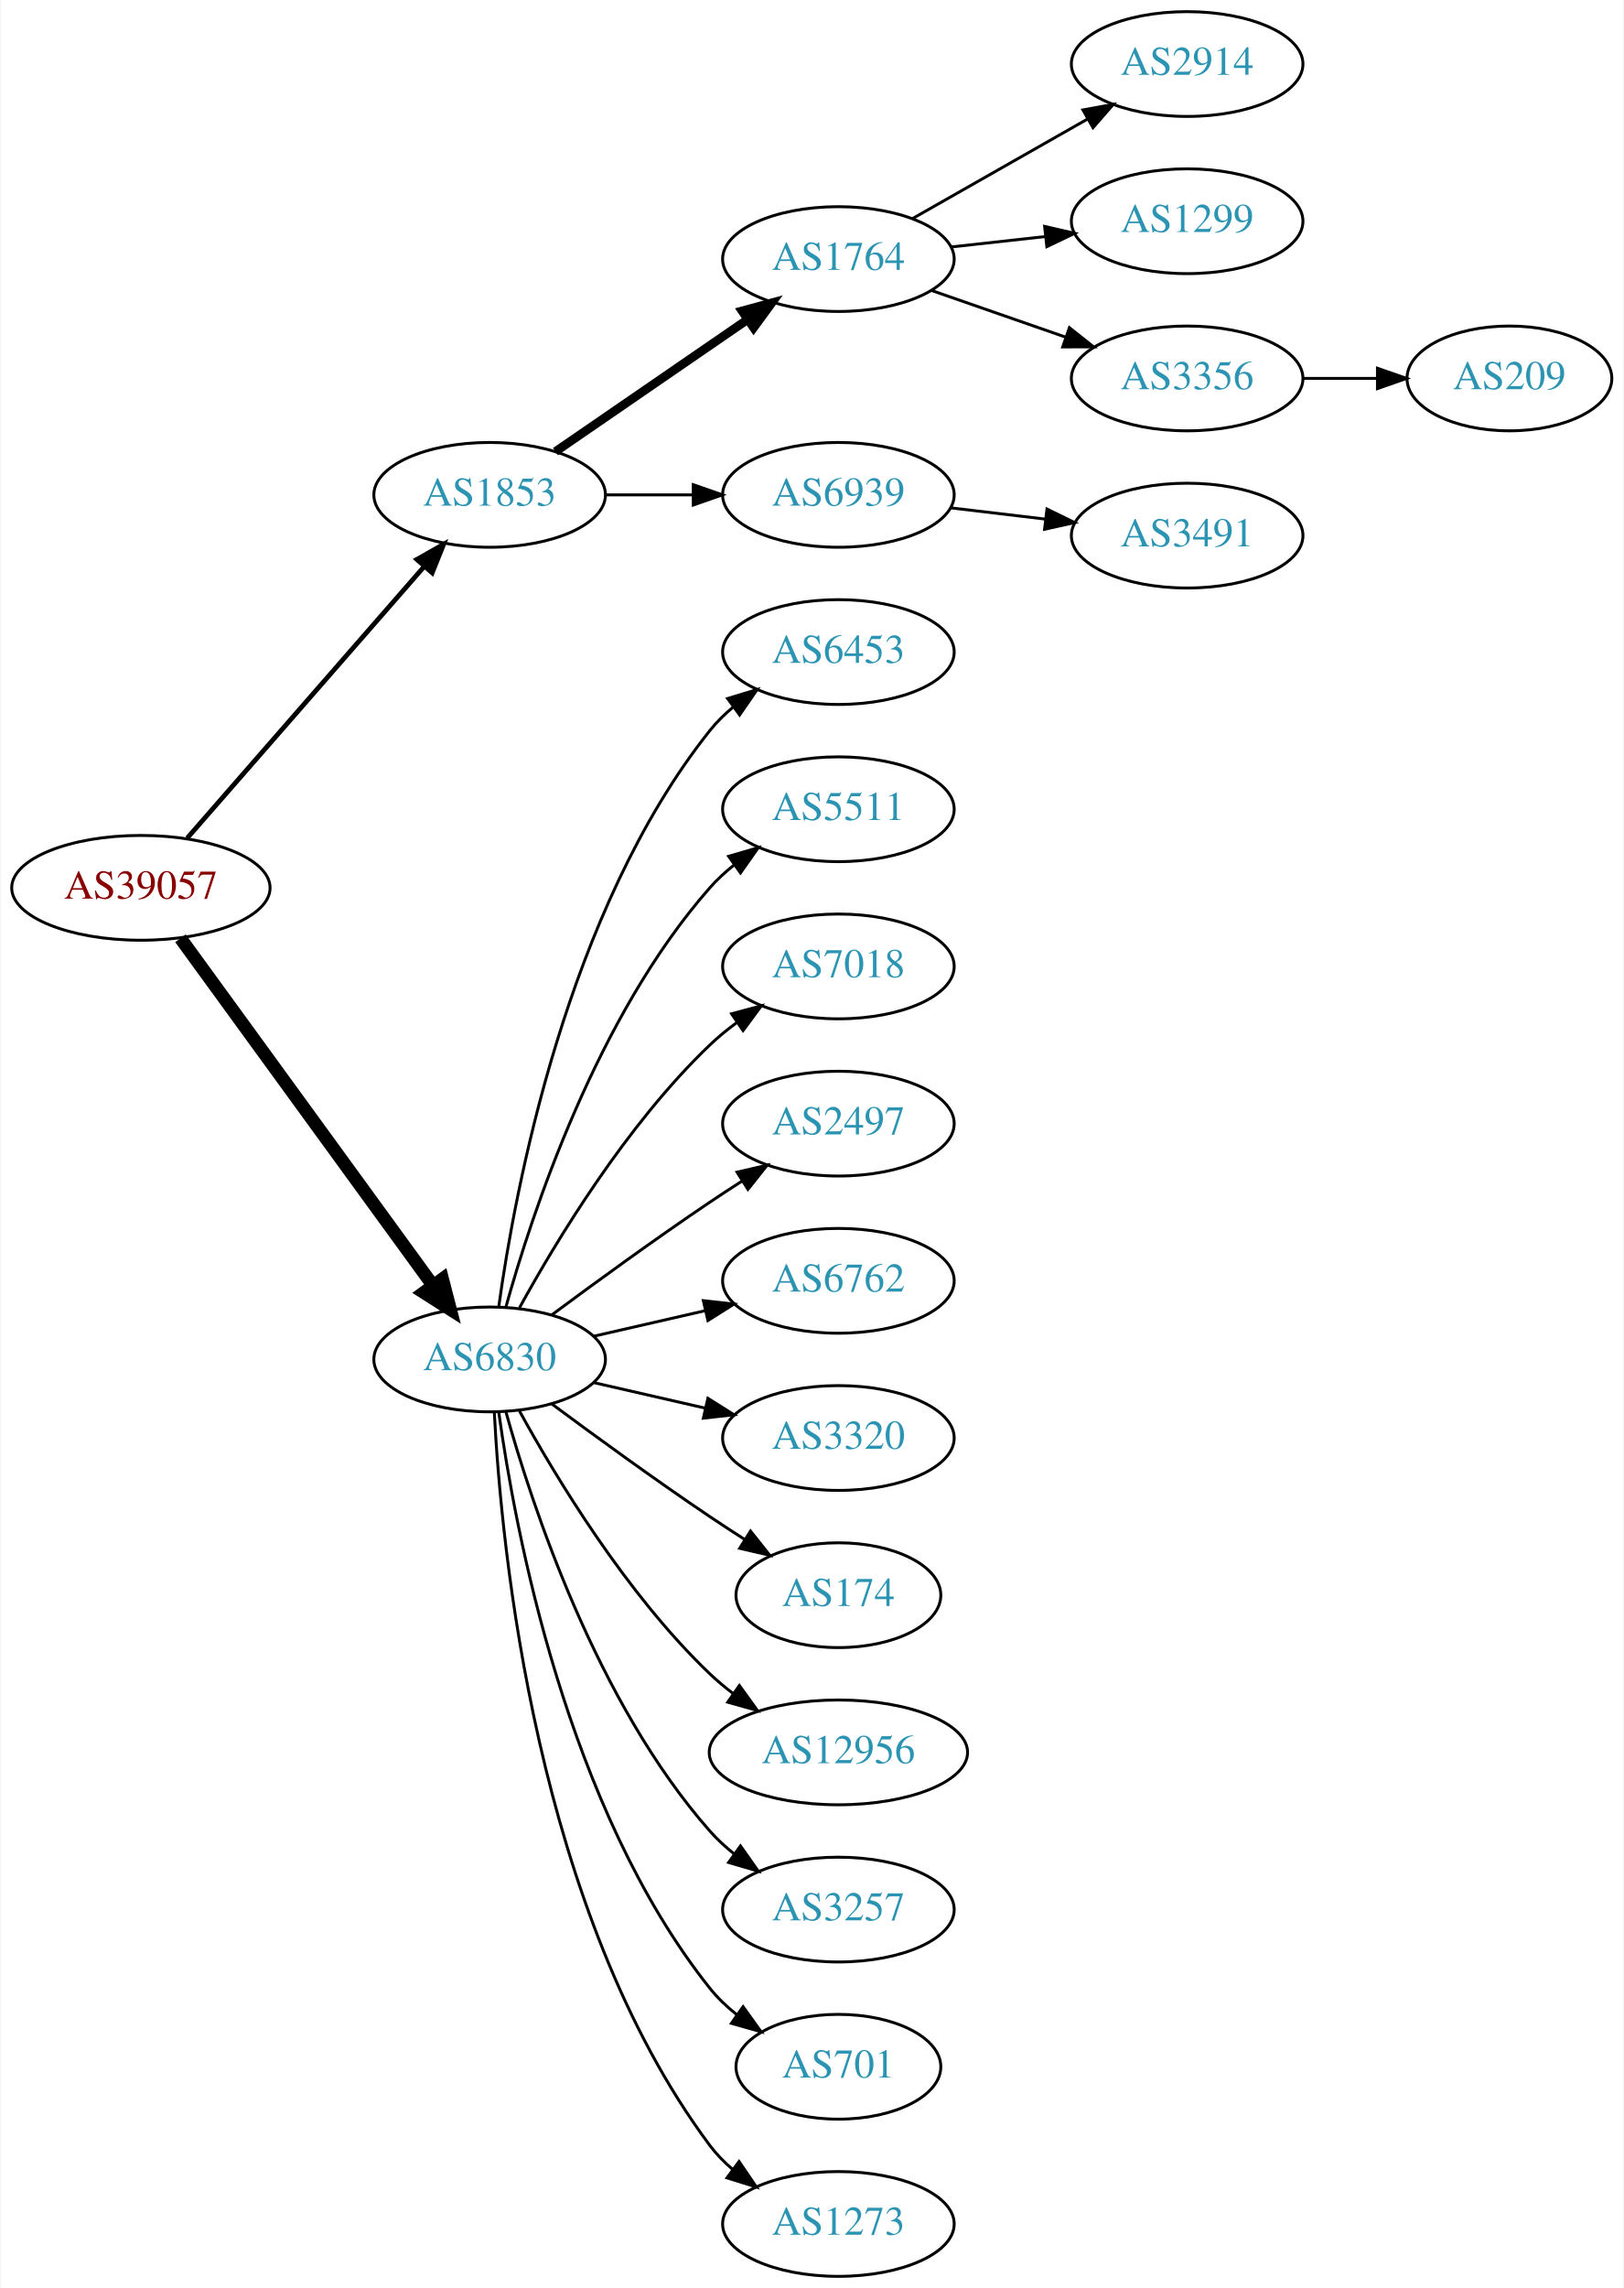
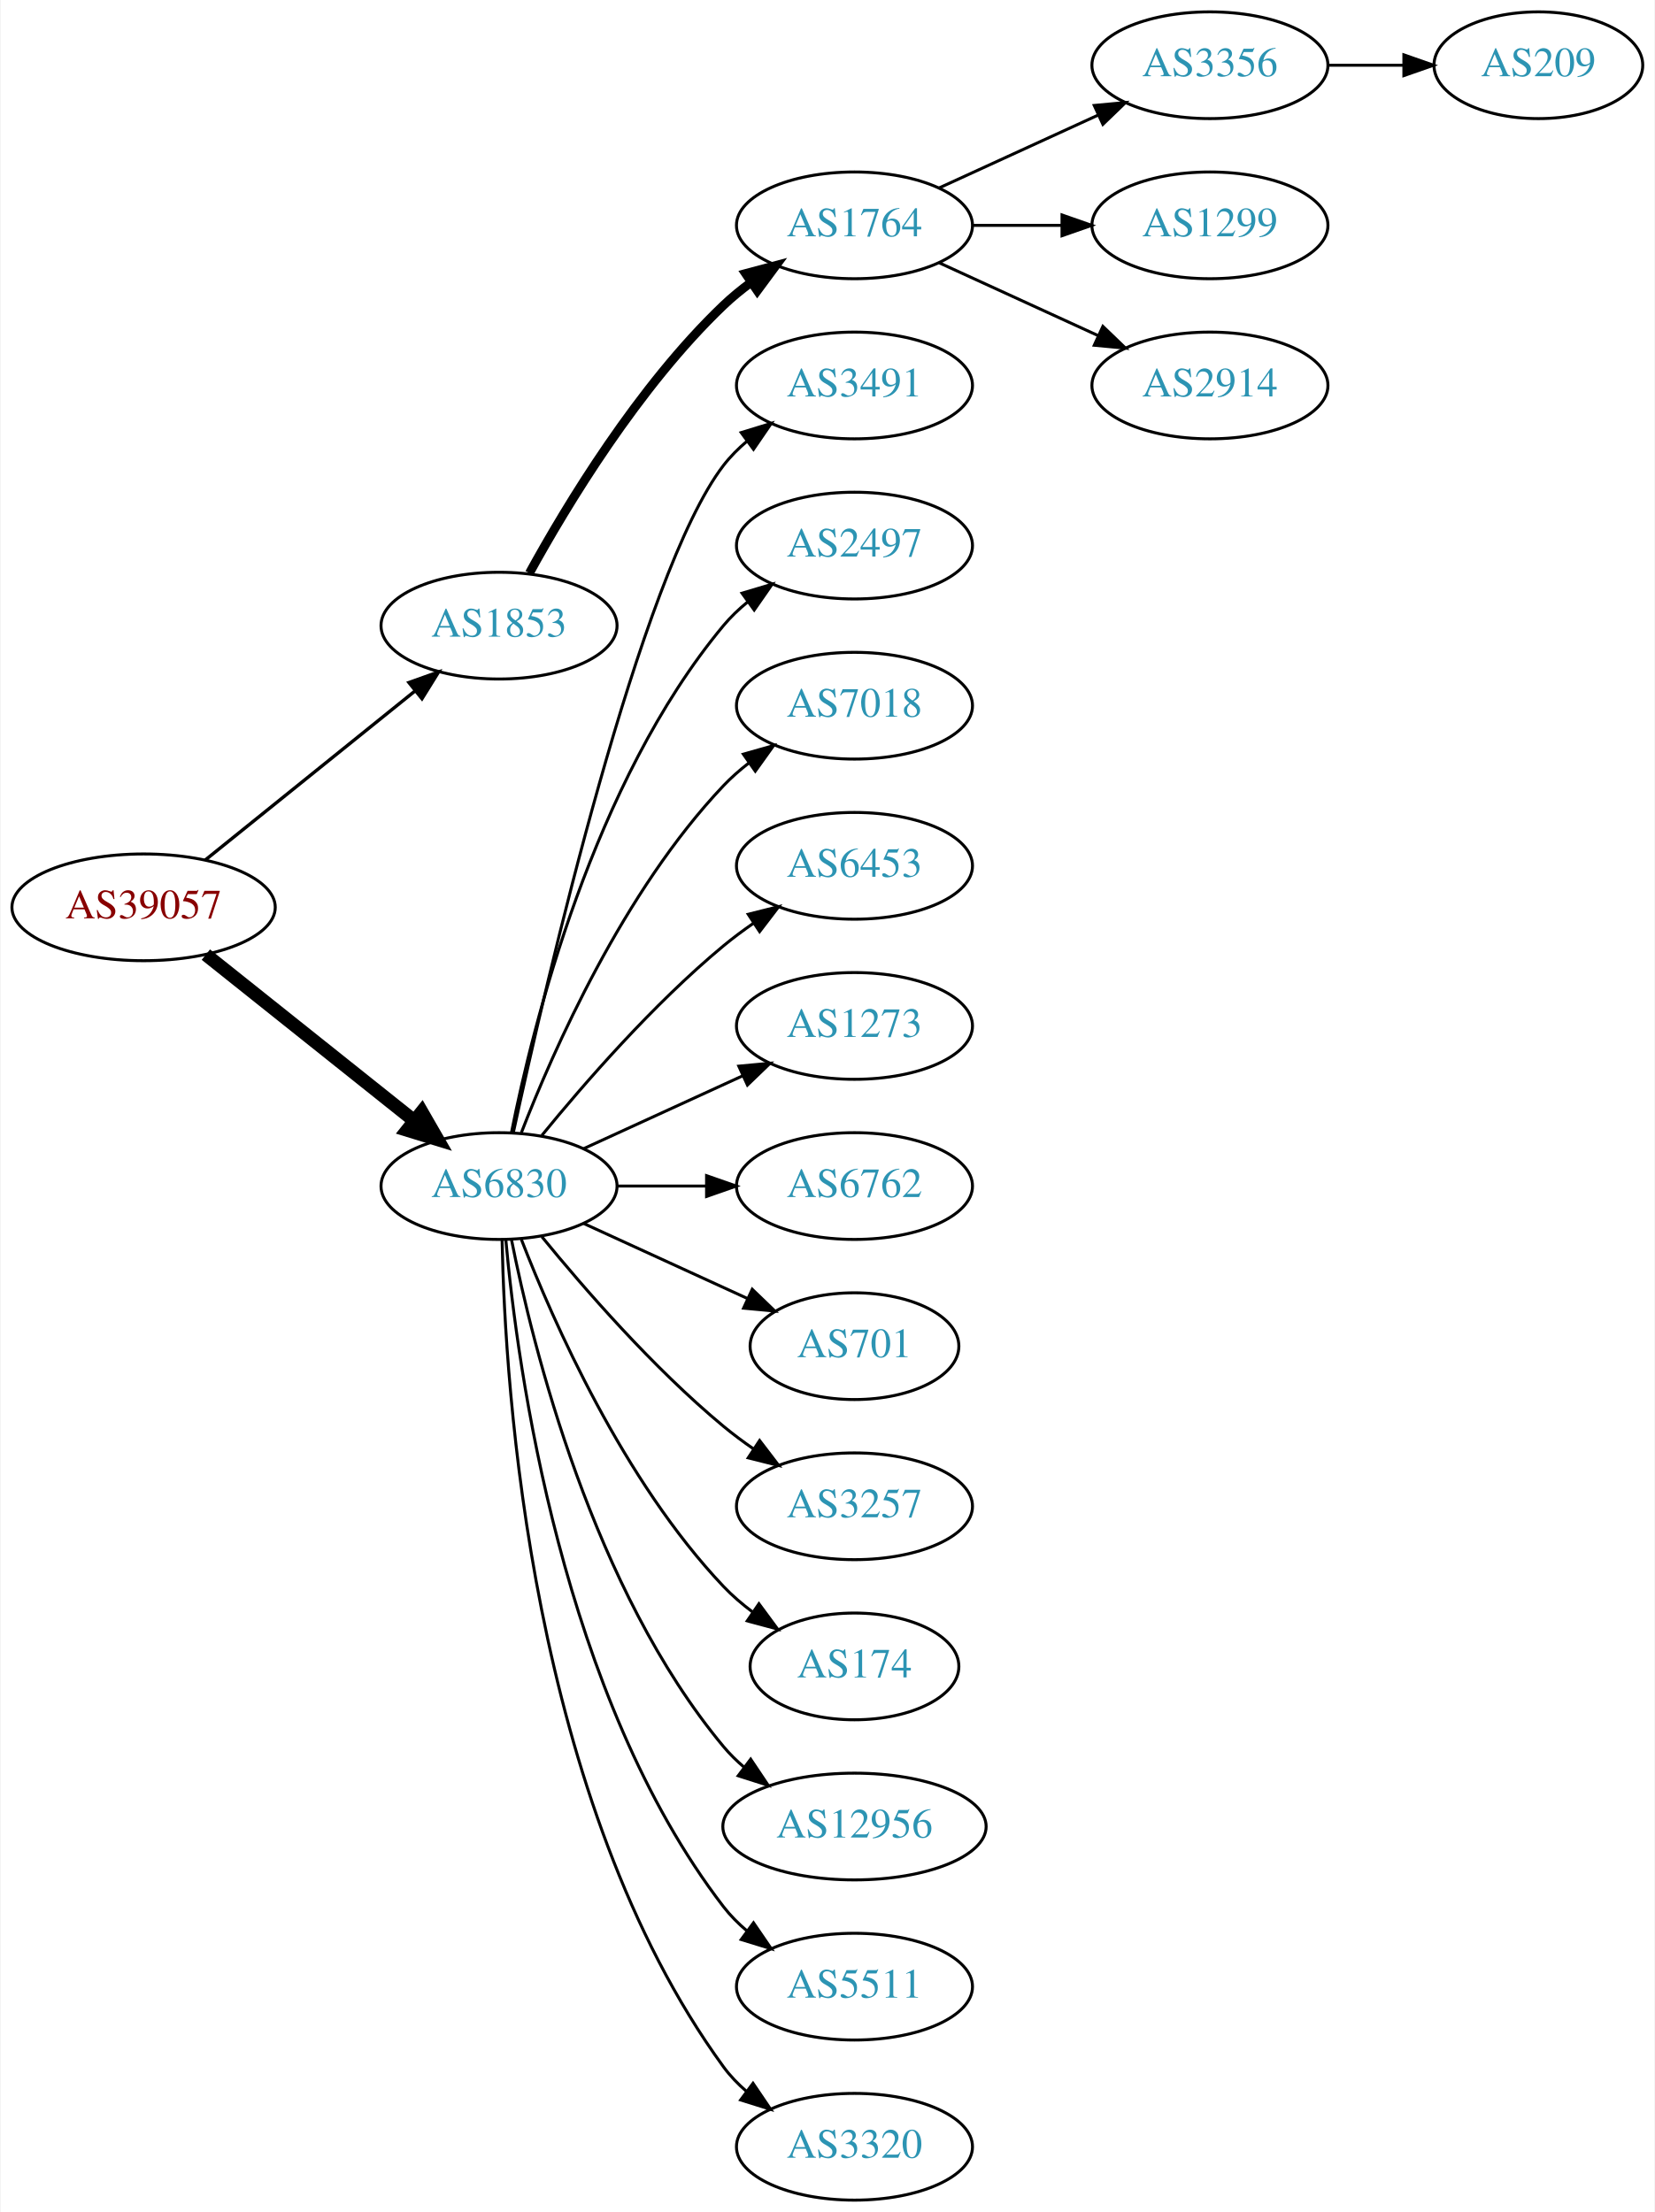
- <svg xmlns="http://www.w3.org/2000/svg" xmlns:xlink="http://www.w3.org/1999/xlink" width="558pt" height="786pt" viewBox="0.00 0.00 557.56 786.00">
-   <g id="graph0" class="graph" transform="scale(1 1) rotate(0) translate(4 782)">
-     <polygon fill="white" stroke="none" points="-4,4 -4,-782 553.564,-782 553.564,4 -4,4" />
+ <svg xmlns="http://www.w3.org/2000/svg" xmlns:xlink="http://www.w3.org/1999/xlink" width="558pt" height="746pt" viewBox="0.00 0.00 557.56 746.00">
+   <g id="graph0" class="graph" transform="scale(1 1) rotate(0) translate(4 742)">
+     <polygon fill="white" stroke="none" points="-4,4 -4,-742 553.564,-742 553.564,4 -4,4" />
    <g id="node1" class="node">
      <g id="a_node1">
        <a xlink:href="/asn/39057" xlink:title="AS39057 ~ DVT-Daten-Verarbeitung-Tirol GmbH [AT]">
-           <ellipse fill="#ffffff" stroke="black" cx="44.196" cy="-477" rx="44.393" ry="18" />
-           <text text-anchor="middle" x="44.196" y="-473.3" font-family="Times,serif" font-size="14.00" fill="#880000">AS39057</text>
+           <ellipse fill="#ffffff" stroke="black" cx="44.196" cy="-436" rx="44.393" ry="18" />
+           <text text-anchor="middle" x="44.196" y="-432.3" font-family="Times,serif" font-size="14.00" fill="#880000">AS39057</text>
        </a>
      </g>
    </g>
    <g id="node2" class="node">
      <g id="a_node2">
        <a xlink:href="/asn/1853" xlink:title="AS1853 ~ ACOnet Backbone [AT]">
-           <ellipse fill="#ffffff" stroke="black" cx="164.039" cy="-612" rx="39.794" ry="18" />
-           <text text-anchor="middle" x="164.039" y="-608.3" font-family="Times,serif" font-size="14.00" fill="#2c94b3">AS1853</text>
+           <ellipse fill="#ffffff" stroke="black" cx="164.039" cy="-531" rx="39.794" ry="18" />
+           <text text-anchor="middle" x="164.039" y="-527.3" font-family="Times,serif" font-size="14.00" fill="#2c94b3">AS1853</text>
        </a>
      </g>
    </g>
    <g id="edge1" class="edge">
-       <path fill="none" stroke="black" stroke-width="1.636" d="M60.121,-494.098C80.663,-517.631 117.782,-560.155 141.379,-587.187" />
-       <polygon fill="black" stroke="black" stroke-width="1.636" points="139.022,-589.809 148.235,-595.041 144.296,-585.206 139.022,-589.809" />
+       <path fill="none" stroke="black" stroke-width="1.125" d="M64.92,-451.901C84.325,-467.544 114.111,-491.557 135.775,-509.021" />
+       <polygon fill="black" stroke="black" stroke-width="1.125" points="133.66,-511.812 143.642,-515.363 138.054,-506.362 133.66,-511.812" />
    </g>
    <g id="node3" class="node">
      <g id="a_node3">
        <a xlink:href="/asn/6830" xlink:title="AS6830 ~ LibertyGlobal [AT]">
-           <ellipse fill="#ffffff" stroke="black" cx="164.039" cy="-315" rx="39.794" ry="18" />
-           <text text-anchor="middle" x="164.039" y="-311.3" font-family="Times,serif" font-size="14.00" fill="#2c94b3">AS6830</text>
+           <ellipse fill="#ffffff" stroke="black" cx="164.039" cy="-342" rx="39.794" ry="18" />
+           <text text-anchor="middle" x="164.039" y="-338.3" font-family="Times,serif" font-size="14.00" fill="#2c94b3">AS6830</text>
        </a>
      </g>
    </g>
    <g id="edge2" class="edge">
-       <path fill="none" stroke="black" stroke-width="4.5" d="M57.807,-459.663C78.628,-431.04 120.29,-373.767 144.479,-340.514" />
-       <polygon fill="black" stroke="black" stroke-width="4.5" points="147.82,-342.615 150.518,-332.212 141.451,-337.983 147.82,-342.615" />
+       <path fill="none" stroke="black" stroke-width="4.5" d="M65.186,-420.054C84.518,-404.634 113.969,-381.141 135.512,-363.957" />
+       <polygon fill="black" stroke="black" stroke-width="4.5" points="137.981,-367.024 143.343,-357.71 133.071,-360.868 137.981,-367.024" />
    </g>
    <g id="node4" class="node">
      <g id="a_node4">
        <a xlink:href="/asn/1764" xlink:title="AS1764 ~ NEXTLAYER-AS [AT]">
-           <ellipse fill="#ffffff" stroke="black" cx="283.881" cy="-693" rx="39.794" ry="18" />
-           <text text-anchor="middle" x="283.881" y="-689.3" font-family="Times,serif" font-size="14.00" fill="#2c94b3">AS1764</text>
+           <ellipse fill="#ffffff" stroke="black" cx="283.881" cy="-666" rx="39.794" ry="18" />
+           <text text-anchor="middle" x="283.881" y="-662.3" font-family="Times,serif" font-size="14.00" fill="#2c94b3">AS1764</text>
        </a>
      </g>
    </g>
    <g id="edge3" class="edge">
-       <path fill="none" stroke="black" stroke-width="3" d="M186.653,-626.857C205.141,-639.565 231.955,-657.995 252.585,-672.175" />
-       <polygon fill="black" stroke="black" stroke-width="3" points="250.781,-675.183 261.005,-677.963 254.747,-669.414 250.781,-675.183" />
-     </g>
-     <g id="node5" class="node">
-       <g id="a_node5">
-         <a xlink:href="/asn/6939" xlink:title="AS6939 ~ Hurricane Electric LLC [US]">
+       <path fill="none" stroke="black" stroke-width="3" d="M174.28,-548.713C186.825,-571.561 211.002,-611.611 239.685,-639 242.553,-641.739 245.742,-644.347 249.051,-646.785" />
+       <polygon fill="black" stroke="black" stroke-width="3" points="247.175,-649.742 257.411,-652.477 251.114,-643.956 247.175,-649.742" />
+     </g>
+     <g id="node9" class="node">
+       <g id="a_node9">
+         <a xlink:href="/asn/3491" xlink:title="AS3491 ~ PCCW Global, Inc. [US]">
          <ellipse fill="#ffffff" stroke="black" cx="283.881" cy="-612" rx="39.794" ry="18" />
-           <text text-anchor="middle" x="283.881" y="-608.3" font-family="Times,serif" font-size="14.00" fill="#2c94b3">AS6939</text>
-         </a>
-       </g>
-     </g>
-     <g id="edge4" class="edge">
-       <path fill="none" stroke="black" d="M203.951,-612C213.505,-612 223.854,-612 233.817,-612" />
-       <polygon fill="black" stroke="black" points="234.009,-615.5 244.009,-612 234.009,-608.5 234.009,-615.5" />
+           <text text-anchor="middle" x="283.881" y="-608.3" font-family="Times,serif" font-size="14.00" fill="#2c94b3">AS3491</text>
+         </a>
+       </g>
+     </g>
+     <g id="edge8" class="edge">
+       <path fill="none" stroke="black" d="M168.9,-360.225C179.768,-410.271 211.655,-548.516 239.685,-585 241.975,-587.981 244.695,-590.716 247.639,-593.205" />
+       <polygon fill="black" stroke="black" points="245.686,-596.113 255.816,-599.218 249.833,-590.473 245.686,-596.113" />
+     </g>
+     <g id="node10" class="node">
+       <g id="a_node10">
+         <a xlink:href="/asn/2497" xlink:title="AS2497 ~ Internet Initiative Japan Inc. [JP]">
+           <ellipse fill="#ffffff" stroke="black" cx="283.881" cy="-558" rx="39.794" ry="18" />
+           <text text-anchor="middle" x="283.881" y="-554.3" font-family="Times,serif" font-size="14.00" fill="#2c94b3">AS2497</text>
+         </a>
+       </g>
+     </g>
+     <g id="edge9" class="edge">
+       <path fill="none" stroke="black" d="M168.237,-360.073C175.401,-396.141 195.675,-478.125 239.685,-531 242.09,-533.889 244.886,-536.563 247.879,-539.013" />
+       <polygon fill="black" stroke="black" points="245.967,-541.95 256.122,-544.973 250.069,-536.277 245.967,-541.95" />
    </g>
    <g id="node11" class="node">
      <g id="a_node11">
-         <a xlink:href="/asn/6453" xlink:title="AS6453 ~ TATA COMMUNICATIONS (AMERICA) INC [US]">
-           <ellipse fill="#ffffff" stroke="black" cx="283.881" cy="-558" rx="39.794" ry="18" />
-           <text text-anchor="middle" x="283.881" y="-554.3" font-family="Times,serif" font-size="14.00" fill="#2c94b3">AS6453</text>
+         <a xlink:href="/asn/7018" xlink:title="AS7018 ~ AT&amp;T Services, Inc. [US]">
+           <ellipse fill="#ffffff" stroke="black" cx="283.881" cy="-504" rx="39.794" ry="18" />
+           <text text-anchor="middle" x="283.881" y="-500.3" font-family="Times,serif" font-size="14.00" fill="#2c94b3">AS7018</text>
        </a>
      </g>
    </g>
    <g id="edge10" class="edge">
-       <path fill="none" stroke="black" d="M167.178,-333.17C172.678,-372.974 190.504,-469.233 239.685,-531 242.026,-533.94 244.781,-536.649 247.747,-539.121" />
-       <polygon fill="black" stroke="black" points="245.812,-542.042 255.953,-545.11 249.939,-536.388 245.812,-542.042" />
+       <path fill="none" stroke="black" d="M171.562,-359.994C182.312,-387.728 205.969,-441.429 239.685,-477 242.271,-479.728 245.188,-482.294 248.257,-484.677" />
+       <polygon fill="black" stroke="black" points="246.411,-487.658 256.605,-490.543 250.435,-481.93 246.411,-487.658" />
    </g>
    <g id="node12" class="node">
      <g id="a_node12">
-         <a xlink:href="/asn/5511" xlink:title="AS5511 ~ Orange S.A. [FR]">
-           <ellipse fill="#ffffff" stroke="black" cx="283.881" cy="-504" rx="39.794" ry="18" />
-           <text text-anchor="middle" x="283.881" y="-500.3" font-family="Times,serif" font-size="14.00" fill="#2c94b3">AS5511</text>
+         <a xlink:href="/asn/6453" xlink:title="AS6453 ~ TATA COMMUNICATIONS (AMERICA) INC [US]">
+           <ellipse fill="#ffffff" stroke="black" cx="283.881" cy="-450" rx="39.794" ry="18" />
+           <text text-anchor="middle" x="283.881" y="-446.3" font-family="Times,serif" font-size="14.00" fill="#2c94b3">AS6453</text>
        </a>
      </g>
    </g>
    <g id="edge11" class="edge">
-       <path fill="none" stroke="black" d="M169.612,-332.946C178.517,-364.995 200.801,-432.842 239.685,-477 242.169,-479.821 245.019,-482.449 248.044,-484.871" />
-       <polygon fill="black" stroke="black" points="246.162,-487.828 256.334,-490.791 250.23,-482.131 246.162,-487.828" />
+       <path fill="none" stroke="black" d="M178.458,-359.065C192.572,-376.375 215.987,-403.345 239.685,-423 242.901,-425.668 246.402,-428.27 249.972,-430.741" />
+       <polygon fill="black" stroke="black" points="248.05,-433.666 258.329,-436.236 251.896,-427.817 248.05,-433.666" />
    </g>
    <g id="node13" class="node">
      <g id="a_node13">
-         <a xlink:href="/asn/7018" xlink:title="AS7018 ~ AT&amp;T Services, Inc. [US]">
-           <ellipse fill="#ffffff" stroke="black" cx="283.881" cy="-450" rx="39.794" ry="18" />
-           <text text-anchor="middle" x="283.881" y="-446.3" font-family="Times,serif" font-size="14.00" fill="#2c94b3">AS7018</text>
+         <a xlink:href="/asn/1273" xlink:title="AS1273 ~ Vodafone Group PLC [EU]">
+           <ellipse fill="#ffffff" stroke="black" cx="283.881" cy="-396" rx="39.794" ry="18" />
+           <text text-anchor="middle" x="283.881" y="-392.3" font-family="Times,serif" font-size="14.00" fill="#2c94b3">AS1273</text>
        </a>
      </g>
    </g>
    <g id="edge12" class="edge">
-       <path fill="none" stroke="black" d="M174.28,-332.713C186.825,-355.561 211.002,-395.611 239.685,-423 242.553,-425.739 245.742,-428.347 249.051,-430.785" />
-       <polygon fill="black" stroke="black" points="247.175,-433.742 257.411,-436.477 251.114,-427.956 247.175,-433.742" />
+       <path fill="none" stroke="black" d="M192.667,-354.661C208.624,-361.973 228.895,-371.261 246.178,-379.181" />
+       <polygon fill="black" stroke="black" points="244.876,-382.435 255.425,-383.419 247.793,-376.071 244.876,-382.435" />
    </g>
    <g id="node14" class="node">
      <g id="a_node14">
-         <a xlink:href="/asn/2497" xlink:title="AS2497 ~ Internet Initiative Japan Inc. [JP]">
-           <ellipse fill="#ffffff" stroke="black" cx="283.881" cy="-396" rx="39.794" ry="18" />
-           <text text-anchor="middle" x="283.881" y="-392.3" font-family="Times,serif" font-size="14.00" fill="#2c94b3">AS2497</text>
-         </a>
-       </g>
-     </g>
-     <g id="edge13" class="edge">
-       <path fill="none" stroke="black" d="M185.369,-330.277C200.231,-341.304 220.976,-356.407 239.685,-369 243.234,-371.389 246.984,-373.839 250.733,-376.242" />
-       <polygon fill="black" stroke="black" points="249.059,-379.325 259.381,-381.712 252.801,-373.409 249.059,-379.325" />
-     </g>
-     <g id="node15" class="node">
-       <g id="a_node15">
        <a xlink:href="/asn/6762" xlink:title="AS6762 ~ TELECOM ITALIA SPARKLE S.p.A. [IT]">
          <ellipse fill="#ffffff" stroke="black" cx="283.881" cy="-342" rx="39.794" ry="18" />
          <text text-anchor="middle" x="283.881" y="-338.3" font-family="Times,serif" font-size="14.00" fill="#2c94b3">AS6762</text>
        </a>
      </g>
    </g>
+     <g id="edge13" class="edge">
+       <path fill="none" stroke="black" d="M203.951,-342C213.505,-342 223.854,-342 233.817,-342" />
+       <polygon fill="black" stroke="black" points="234.009,-345.5 244.009,-342 234.009,-338.5 234.009,-345.5" />
+     </g>
+     <g id="node15" class="node">
+       <g id="a_node15">
+         <a xlink:href="/asn/701" xlink:title="AS701 ~ UUNET [US]">
+           <ellipse fill="#ffffff" stroke="black" cx="283.881" cy="-288" rx="35.194" ry="18" />
+           <text text-anchor="middle" x="283.881" y="-284.3" font-family="Times,serif" font-size="14.00" fill="#2c94b3">AS701</text>
+         </a>
+       </g>
+     </g>
    <g id="edge14" class="edge">
-       <path fill="none" stroke="black" d="M199.758,-322.955C211.758,-325.704 225.379,-328.825 238.071,-331.733" />
-       <polygon fill="black" stroke="black" points="237.474,-335.187 248.003,-334.009 239.037,-328.364 237.474,-335.187" />
+       <path fill="none" stroke="black" d="M192.667,-329.339C209.084,-321.817 230.065,-312.202 247.662,-304.139" />
+       <polygon fill="black" stroke="black" points="249.407,-307.189 257.04,-299.842 246.49,-300.826 249.407,-307.189" />
    </g>
    <g id="node16" class="node">
      <g id="a_node16">
-         <a xlink:href="/asn/3320" xlink:title="AS3320 ~ DTAG [DE]">
-           <ellipse fill="#ffffff" stroke="black" cx="283.881" cy="-288" rx="39.794" ry="18" />
-           <text text-anchor="middle" x="283.881" y="-284.3" font-family="Times,serif" font-size="14.00" fill="#2c94b3">AS3320</text>
+         <a xlink:href="/asn/3257" xlink:title="AS3257 ~ GTT [DE]">
+           <ellipse fill="#ffffff" stroke="black" cx="283.881" cy="-234" rx="39.794" ry="18" />
+           <text text-anchor="middle" x="283.881" y="-230.3" font-family="Times,serif" font-size="14.00" fill="#2c94b3">AS3257</text>
        </a>
      </g>
    </g>
    <g id="edge15" class="edge">
-       <path fill="none" stroke="black" d="M199.758,-307.045C211.758,-304.296 225.379,-301.175 238.071,-298.267" />
-       <polygon fill="black" stroke="black" points="239.037,-301.636 248.003,-295.991 237.474,-294.813 239.037,-301.636" />
+       <path fill="none" stroke="black" d="M178.458,-324.935C192.572,-307.625 215.987,-280.655 239.685,-261 242.901,-258.332 246.402,-255.73 249.972,-253.259" />
+       <polygon fill="black" stroke="black" points="251.896,-256.183 258.329,-247.764 248.05,-250.334 251.896,-256.183" />
    </g>
    <g id="node17" class="node">
      <g id="a_node17">
        <a xlink:href="/asn/174" xlink:title="AS174 ~ Cogent Communications [US]">
-           <ellipse fill="#ffffff" stroke="black" cx="283.881" cy="-234" rx="35.194" ry="18" />
-           <text text-anchor="middle" x="283.881" y="-230.3" font-family="Times,serif" font-size="14.00" fill="#2c94b3">AS174</text>
+           <ellipse fill="#ffffff" stroke="black" cx="283.881" cy="-180" rx="35.194" ry="18" />
+           <text text-anchor="middle" x="283.881" y="-176.3" font-family="Times,serif" font-size="14.00" fill="#2c94b3">AS174</text>
        </a>
      </g>
    </g>
    <g id="edge16" class="edge">
-       <path fill="none" stroke="black" d="M185.369,-299.723C200.231,-288.696 220.976,-273.593 239.685,-261 243.502,-258.431 247.552,-255.79 251.583,-253.214" />
-       <polygon fill="black" stroke="black" points="253.687,-256.025 260.277,-247.729 249.952,-250.105 253.687,-256.025" />
+       <path fill="none" stroke="black" d="M171.562,-324.006C182.312,-296.272 205.969,-242.571 239.685,-207 242.628,-203.895 246.001,-200.999 249.537,-198.345" />
+       <polygon fill="black" stroke="black" points="251.666,-201.129 257.956,-192.603 247.722,-195.346 251.666,-201.129" />
    </g>
    <g id="node18" class="node">
      <g id="a_node18">
        <a xlink:href="/asn/12956" xlink:title="AS12956 ~ TELXIUS [ES]">
-           <ellipse fill="#ffffff" stroke="black" cx="283.881" cy="-180" rx="44.393" ry="18" />
-           <text text-anchor="middle" x="283.881" y="-176.3" font-family="Times,serif" font-size="14.00" fill="#2c94b3">AS12956</text>
+           <ellipse fill="#ffffff" stroke="black" cx="283.881" cy="-126" rx="44.393" ry="18" />
+           <text text-anchor="middle" x="283.881" y="-122.3" font-family="Times,serif" font-size="14.00" fill="#2c94b3">AS12956</text>
        </a>
      </g>
    </g>
    <g id="edge17" class="edge">
-       <path fill="none" stroke="black" d="M174.28,-297.287C186.825,-274.439 211.002,-234.389 239.685,-207 242.192,-204.607 244.943,-202.313 247.805,-200.145" />
-       <polygon fill="black" stroke="black" points="249.857,-202.982 256.056,-194.39 245.852,-197.241 249.857,-202.982" />
+       <path fill="none" stroke="black" d="M168.237,-323.927C175.401,-287.859 195.675,-205.875 239.685,-153 241.778,-150.485 244.169,-148.133 246.727,-145.949" />
+       <polygon fill="black" stroke="black" points="248.878,-148.711 254.775,-139.909 244.676,-143.113 248.878,-148.711" />
    </g>
    <g id="node19" class="node">
      <g id="a_node19">
-         <a xlink:href="/asn/3257" xlink:title="AS3257 ~ GTT [DE]">
-           <ellipse fill="#ffffff" stroke="black" cx="283.881" cy="-126" rx="39.794" ry="18" />
-           <text text-anchor="middle" x="283.881" y="-122.3" font-family="Times,serif" font-size="14.00" fill="#2c94b3">AS3257</text>
+         <a xlink:href="/asn/5511" xlink:title="AS5511 ~ Orange S.A. [FR]">
+           <ellipse fill="#ffffff" stroke="black" cx="283.881" cy="-72" rx="39.794" ry="18" />
+           <text text-anchor="middle" x="283.881" y="-68.3" font-family="Times,serif" font-size="14.00" fill="#2c94b3">AS5511</text>
        </a>
      </g>
    </g>
    <g id="edge18" class="edge">
-       <path fill="none" stroke="black" d="M169.612,-297.054C178.517,-265.005 200.801,-197.158 239.685,-153 242.169,-150.179 245.019,-147.551 248.044,-145.129" />
-       <polygon fill="black" stroke="black" points="250.23,-147.869 256.334,-139.209 246.162,-142.172 250.23,-147.869" />
+       <path fill="none" stroke="black" d="M166.323,-323.883C170.221,-280.668 185.238,-169.869 239.685,-99 241.975,-96.019 244.695,-93.284 247.639,-90.796" />
+       <polygon fill="black" stroke="black" points="249.833,-93.527 255.816,-84.782 245.686,-87.888 249.833,-93.527" />
    </g>
    <g id="node20" class="node">
      <g id="a_node20">
-         <a xlink:href="/asn/701" xlink:title="AS701 ~ UUNET [US]">
-           <ellipse fill="#ffffff" stroke="black" cx="283.881" cy="-72" rx="35.194" ry="18" />
-           <text text-anchor="middle" x="283.881" y="-68.3" font-family="Times,serif" font-size="14.00" fill="#2c94b3">AS701</text>
+         <a xlink:href="/asn/3320" xlink:title="AS3320 ~ DTAG [DE]">
+           <ellipse fill="#ffffff" stroke="black" cx="283.881" cy="-18" rx="39.794" ry="18" />
+           <text text-anchor="middle" x="283.881" y="-14.3" font-family="Times,serif" font-size="14.00" fill="#2c94b3">AS3320</text>
        </a>
      </g>
    </g>
    <g id="edge19" class="edge">
-       <path fill="none" stroke="black" d="M167.178,-296.83C172.678,-257.026 190.504,-160.767 239.685,-99 242.35,-95.653 245.55,-92.607 248.988,-89.868" />
-       <polygon fill="black" stroke="black" points="251.126,-92.643 257.302,-84.035 247.106,-86.913 251.126,-92.643" />
-     </g>
-     <g id="node21" class="node">
-       <g id="a_node21">
-         <a xlink:href="/asn/1273" xlink:title="AS1273 ~ Vodafone Group PLC [EU]">
-           <ellipse fill="#ffffff" stroke="black" cx="283.881" cy="-18" rx="39.794" ry="18" />
-           <text text-anchor="middle" x="283.881" y="-14.3" font-family="Times,serif" font-size="14.00" fill="#2c94b3">AS1273</text>
-         </a>
-       </g>
-     </g>
-     <g id="edge20" class="edge">
-       <path fill="none" stroke="black" d="M165.63,-296.977C168.007,-250.588 179.925,-125.107 239.685,-45 241.933,-41.987 244.624,-39.231 247.551,-36.728" />
-       <polygon fill="black" stroke="black" points="249.746,-39.459 255.702,-30.697 245.582,-33.831 249.746,-39.459" />
+       <path fill="none" stroke="black" d="M165.071,-323.663C166.044,-273.921 174.763,-134.194 239.685,-45 241.897,-41.961 244.565,-39.187 247.477,-36.674" />
+       <polygon fill="black" stroke="black" points="249.672,-39.403 255.608,-30.627 245.495,-33.786 249.672,-39.403" />
+     </g>
+     <g id="node5" class="node">
+       <g id="a_node5">
+         <a xlink:href="/asn/3356" xlink:title="AS3356 ~ Level 3 Parent, LLC [US]">
+           <ellipse fill="#ffffff" stroke="black" cx="403.724" cy="-720" rx="39.794" ry="18" />
+           <text text-anchor="middle" x="403.724" y="-716.3" font-family="Times,serif" font-size="14.00" fill="#2c94b3">AS3356</text>
+         </a>
+       </g>
+     </g>
+     <g id="edge4" class="edge">
+       <path fill="none" stroke="black" d="M312.51,-678.661C328.467,-685.973 348.738,-695.261 366.02,-703.181" />
+       <polygon fill="black" stroke="black" points="364.719,-706.435 375.268,-707.419 367.635,-700.071 364.719,-706.435" />
    </g>
    <g id="node6" class="node">
      <g id="a_node6">
-         <a xlink:href="/asn/2914" xlink:title="AS2914 ~ NTT America, Inc. [US]">
-           <ellipse fill="#ffffff" stroke="black" cx="403.724" cy="-760" rx="39.794" ry="18" />
-           <text text-anchor="middle" x="403.724" y="-756.3" font-family="Times,serif" font-size="14.00" fill="#2c94b3">AS2914</text>
+         <a xlink:href="/asn/1299" xlink:title="AS1299 ~ Telia Carrier [EU]">
+           <ellipse fill="#ffffff" stroke="black" cx="403.724" cy="-666" rx="39.794" ry="18" />
+           <text text-anchor="middle" x="403.724" y="-662.3" font-family="Times,serif" font-size="14.00" fill="#2c94b3">AS1299</text>
        </a>
      </g>
    </g>
    <g id="edge5" class="edge">
-       <path fill="none" stroke="black" d="M309.298,-706.882C326.758,-716.809 350.458,-730.284 369.619,-741.178" />
-       <polygon fill="black" stroke="black" points="367.915,-744.235 378.338,-746.135 371.375,-738.15 367.915,-744.235" />
+       <path fill="none" stroke="black" d="M323.794,-666C333.347,-666 343.697,-666 353.659,-666" />
+       <polygon fill="black" stroke="black" points="353.852,-669.5 363.852,-666 353.852,-662.5 353.852,-669.5" />
    </g>
    <g id="node7" class="node">
      <g id="a_node7">
-         <a xlink:href="/asn/1299" xlink:title="AS1299 ~ Telia Carrier [EU]">
-           <ellipse fill="#ffffff" stroke="black" cx="403.724" cy="-706" rx="39.794" ry="18" />
-           <text text-anchor="middle" x="403.724" y="-702.3" font-family="Times,serif" font-size="14.00" fill="#2c94b3">AS1299</text>
+         <a xlink:href="/asn/2914" xlink:title="AS2914 ~ NTT America, Inc. [US]">
+           <ellipse fill="#ffffff" stroke="black" cx="403.724" cy="-612" rx="39.794" ry="18" />
+           <text text-anchor="middle" x="403.724" y="-608.3" font-family="Times,serif" font-size="14.00" fill="#2c94b3">AS2914</text>
        </a>
      </g>
    </g>
    <g id="edge6" class="edge">
-       <path fill="none" stroke="black" d="M322.491,-697.149C332.802,-698.287 344.12,-699.535 354.92,-700.726" />
-       <polygon fill="black" stroke="black" points="354.743,-704.228 365.067,-701.846 355.511,-697.27 354.743,-704.228" />
+       <path fill="none" stroke="black" d="M312.51,-653.339C328.467,-646.027 348.738,-636.739 366.02,-628.819" />
+       <polygon fill="black" stroke="black" points="367.635,-631.929 375.268,-624.581 364.719,-625.565 367.635,-631.929" />
    </g>
    <g id="node8" class="node">
      <g id="a_node8">
-         <a xlink:href="/asn/3356" xlink:title="AS3356 ~ Level 3 Parent, LLC [US]">
-           <ellipse fill="#ffffff" stroke="black" cx="403.724" cy="-652" rx="39.794" ry="18" />
-           <text text-anchor="middle" x="403.724" y="-648.3" font-family="Times,serif" font-size="14.00" fill="#2c94b3">AS3356</text>
+         <a xlink:href="/asn/209" xlink:title="AS209 ~ CenturyLink Communications, LLC [US]">
+           <ellipse fill="#ffffff" stroke="black" cx="514.467" cy="-720" rx="35.194" ry="18" />
+           <text text-anchor="middle" x="514.467" y="-716.3" font-family="Times,serif" font-size="14.00" fill="#2c94b3">AS209</text>
        </a>
      </g>
    </g>
    <g id="edge7" class="edge">
-       <path fill="none" stroke="black" d="M315.843,-682.228C329.94,-677.323 346.816,-671.452 361.929,-666.193" />
-       <polygon fill="black" stroke="black" points="363.265,-669.434 371.56,-662.843 360.965,-662.823 363.265,-669.434" />
-     </g>
-     <g id="node9" class="node">
-       <g id="a_node9">
-         <a xlink:href="/asn/3491" xlink:title="AS3491 ~ PCCW Global, Inc. [US]">
-           <ellipse fill="#ffffff" stroke="black" cx="403.724" cy="-598" rx="39.794" ry="18" />
-           <text text-anchor="middle" x="403.724" y="-594.3" font-family="Times,serif" font-size="14.00" fill="#2c94b3">AS3491</text>
-         </a>
-       </g>
-     </g>
-     <g id="edge8" class="edge">
-       <path fill="none" stroke="black" d="M322.491,-607.532C332.802,-606.307 344.12,-604.962 354.92,-603.679" />
-       <polygon fill="black" stroke="black" points="355.55,-607.129 365.067,-602.474 354.724,-600.178 355.55,-607.129" />
-     </g>
-     <g id="node10" class="node">
-       <g id="a_node10">
-         <a xlink:href="/asn/209" xlink:title="AS209 ~ CenturyLink Communications, LLC [US]">
-           <ellipse fill="#ffffff" stroke="black" cx="514.467" cy="-652" rx="35.194" ry="18" />
-           <text text-anchor="middle" x="514.467" y="-648.3" font-family="Times,serif" font-size="14.00" fill="#2c94b3">AS209</text>
-         </a>
-       </g>
-     </g>
-     <g id="edge9" class="edge">
-       <path fill="none" stroke="black" d="M443.675,-652C451.908,-652 460.654,-652 469.07,-652" />
-       <polygon fill="black" stroke="black" points="469.115,-655.5 479.115,-652 469.115,-648.5 469.115,-655.5" />
+       <path fill="none" stroke="black" d="M443.675,-720C451.908,-720 460.654,-720 469.07,-720" />
+       <polygon fill="black" stroke="black" points="469.115,-723.5 479.115,-720 469.115,-716.5 469.115,-723.5" />
    </g>
  </g>
</svg>
